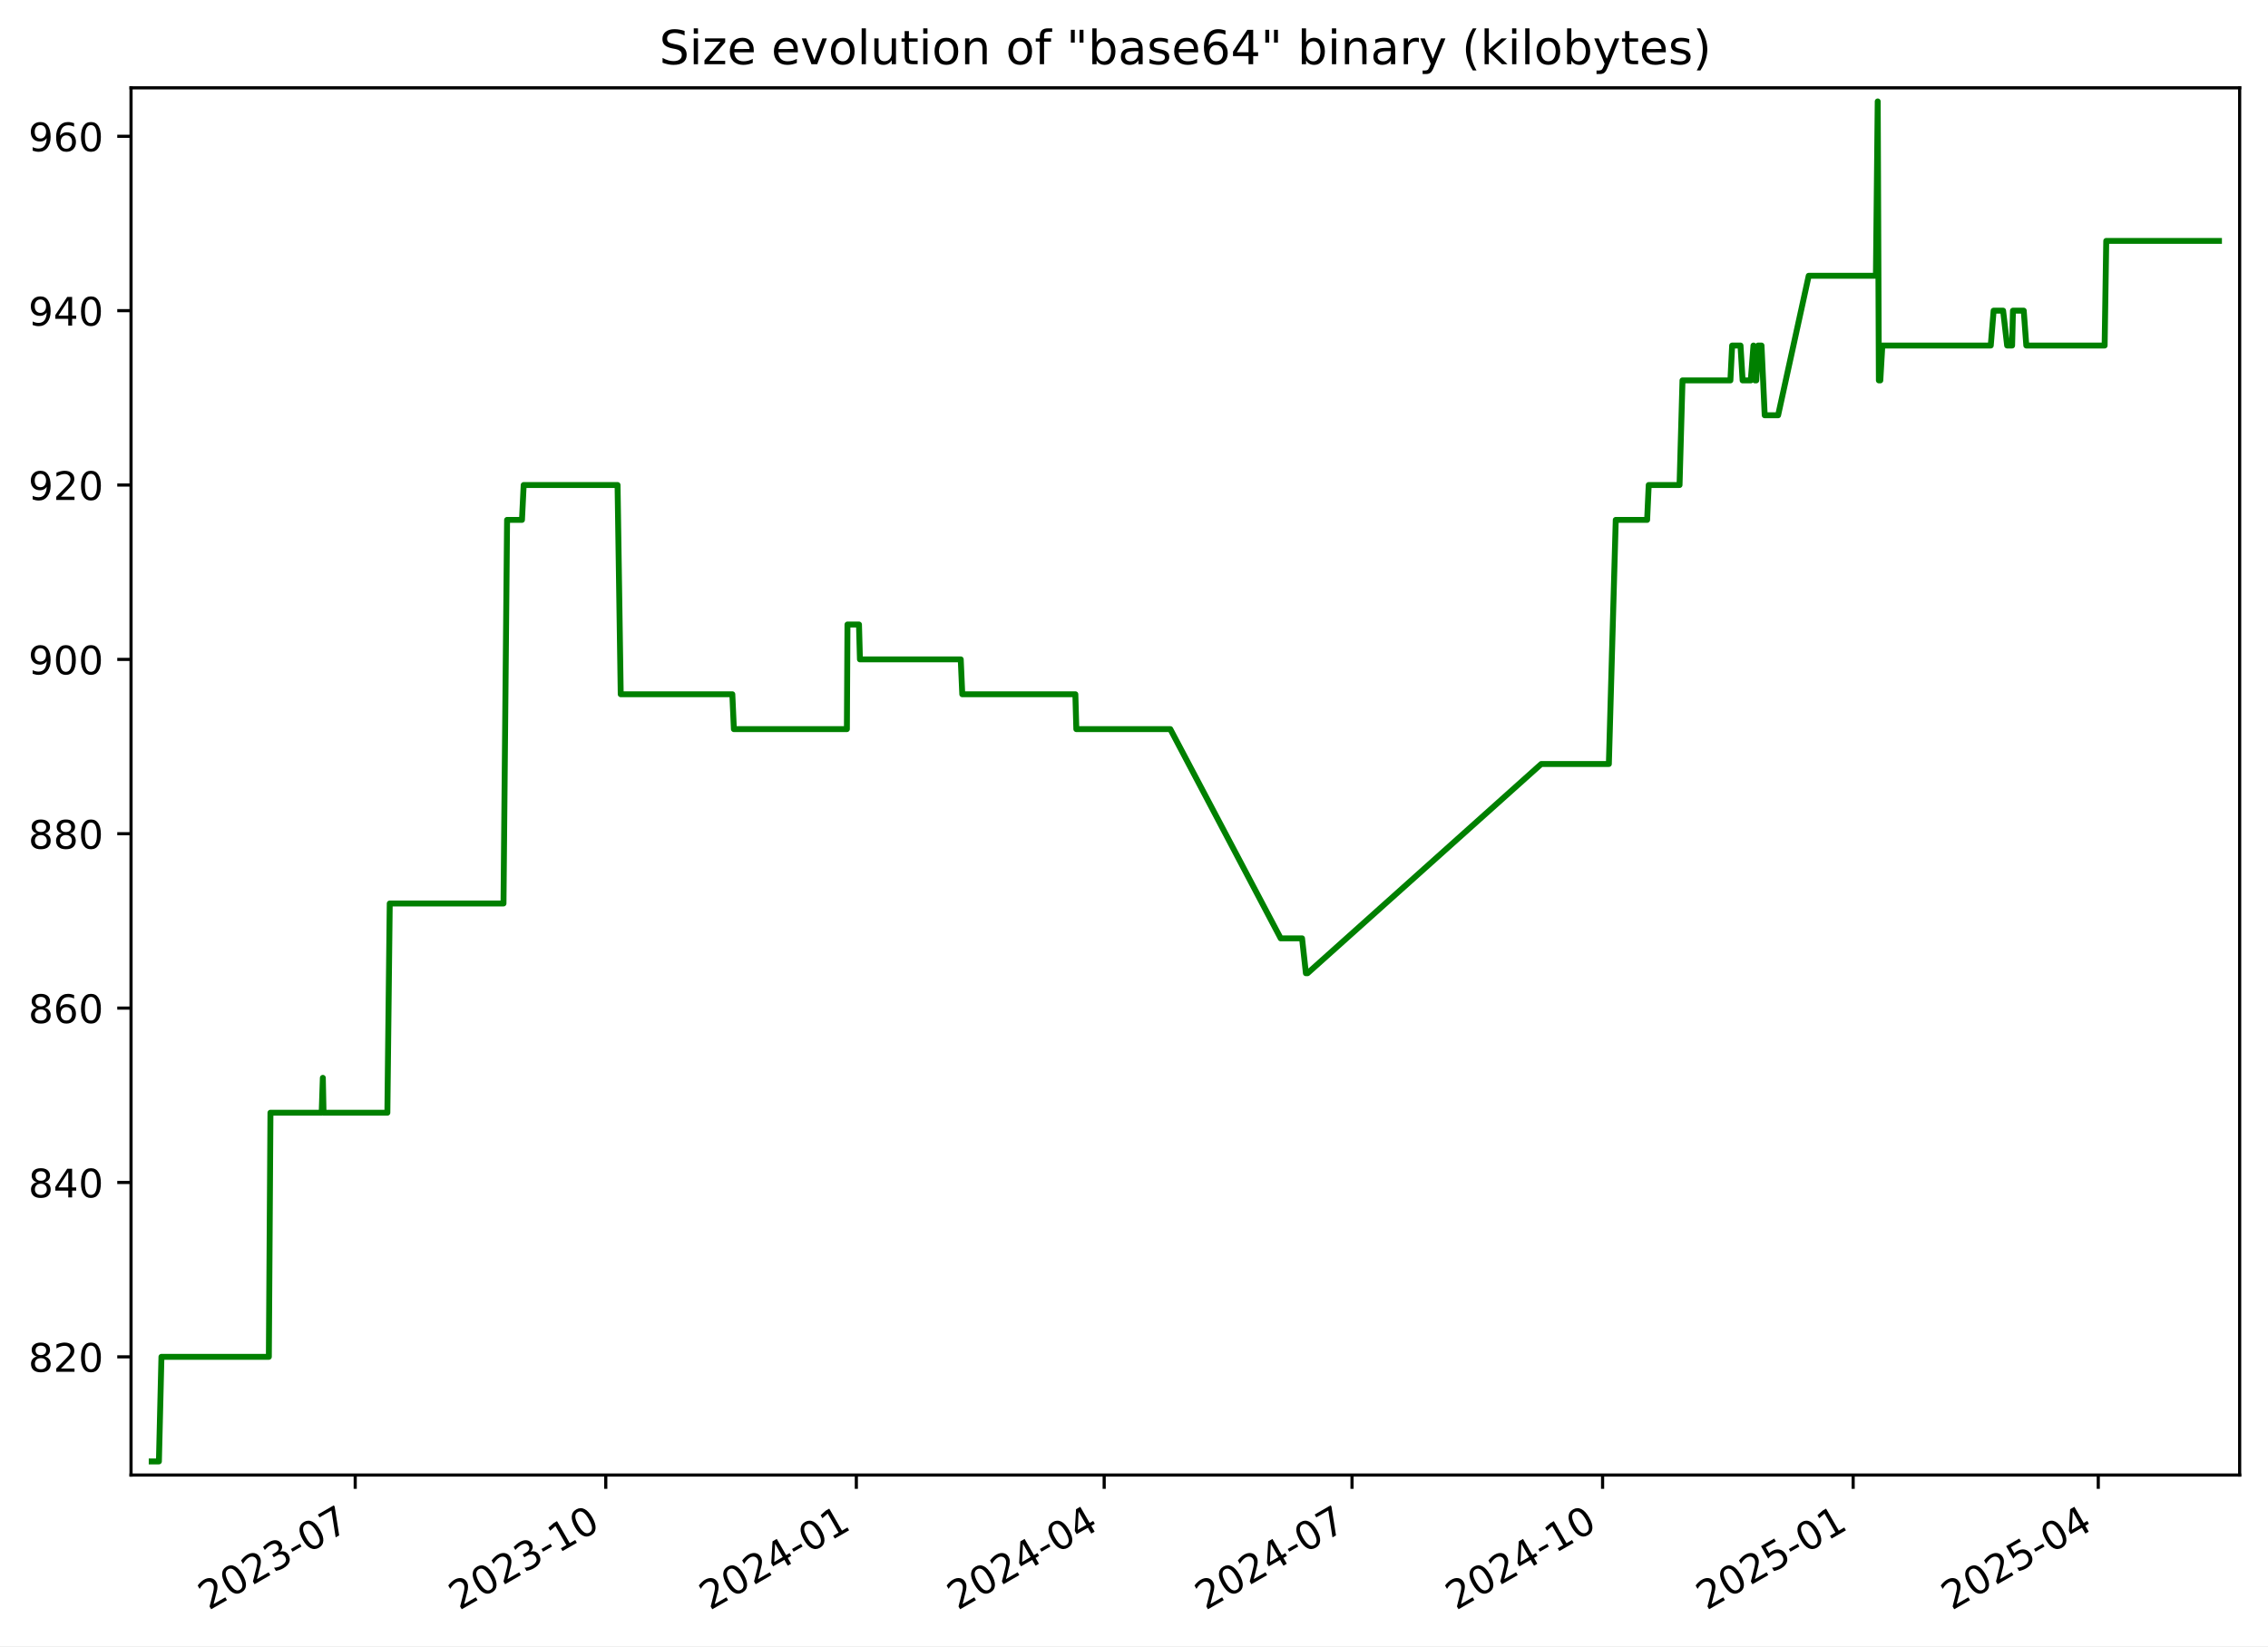
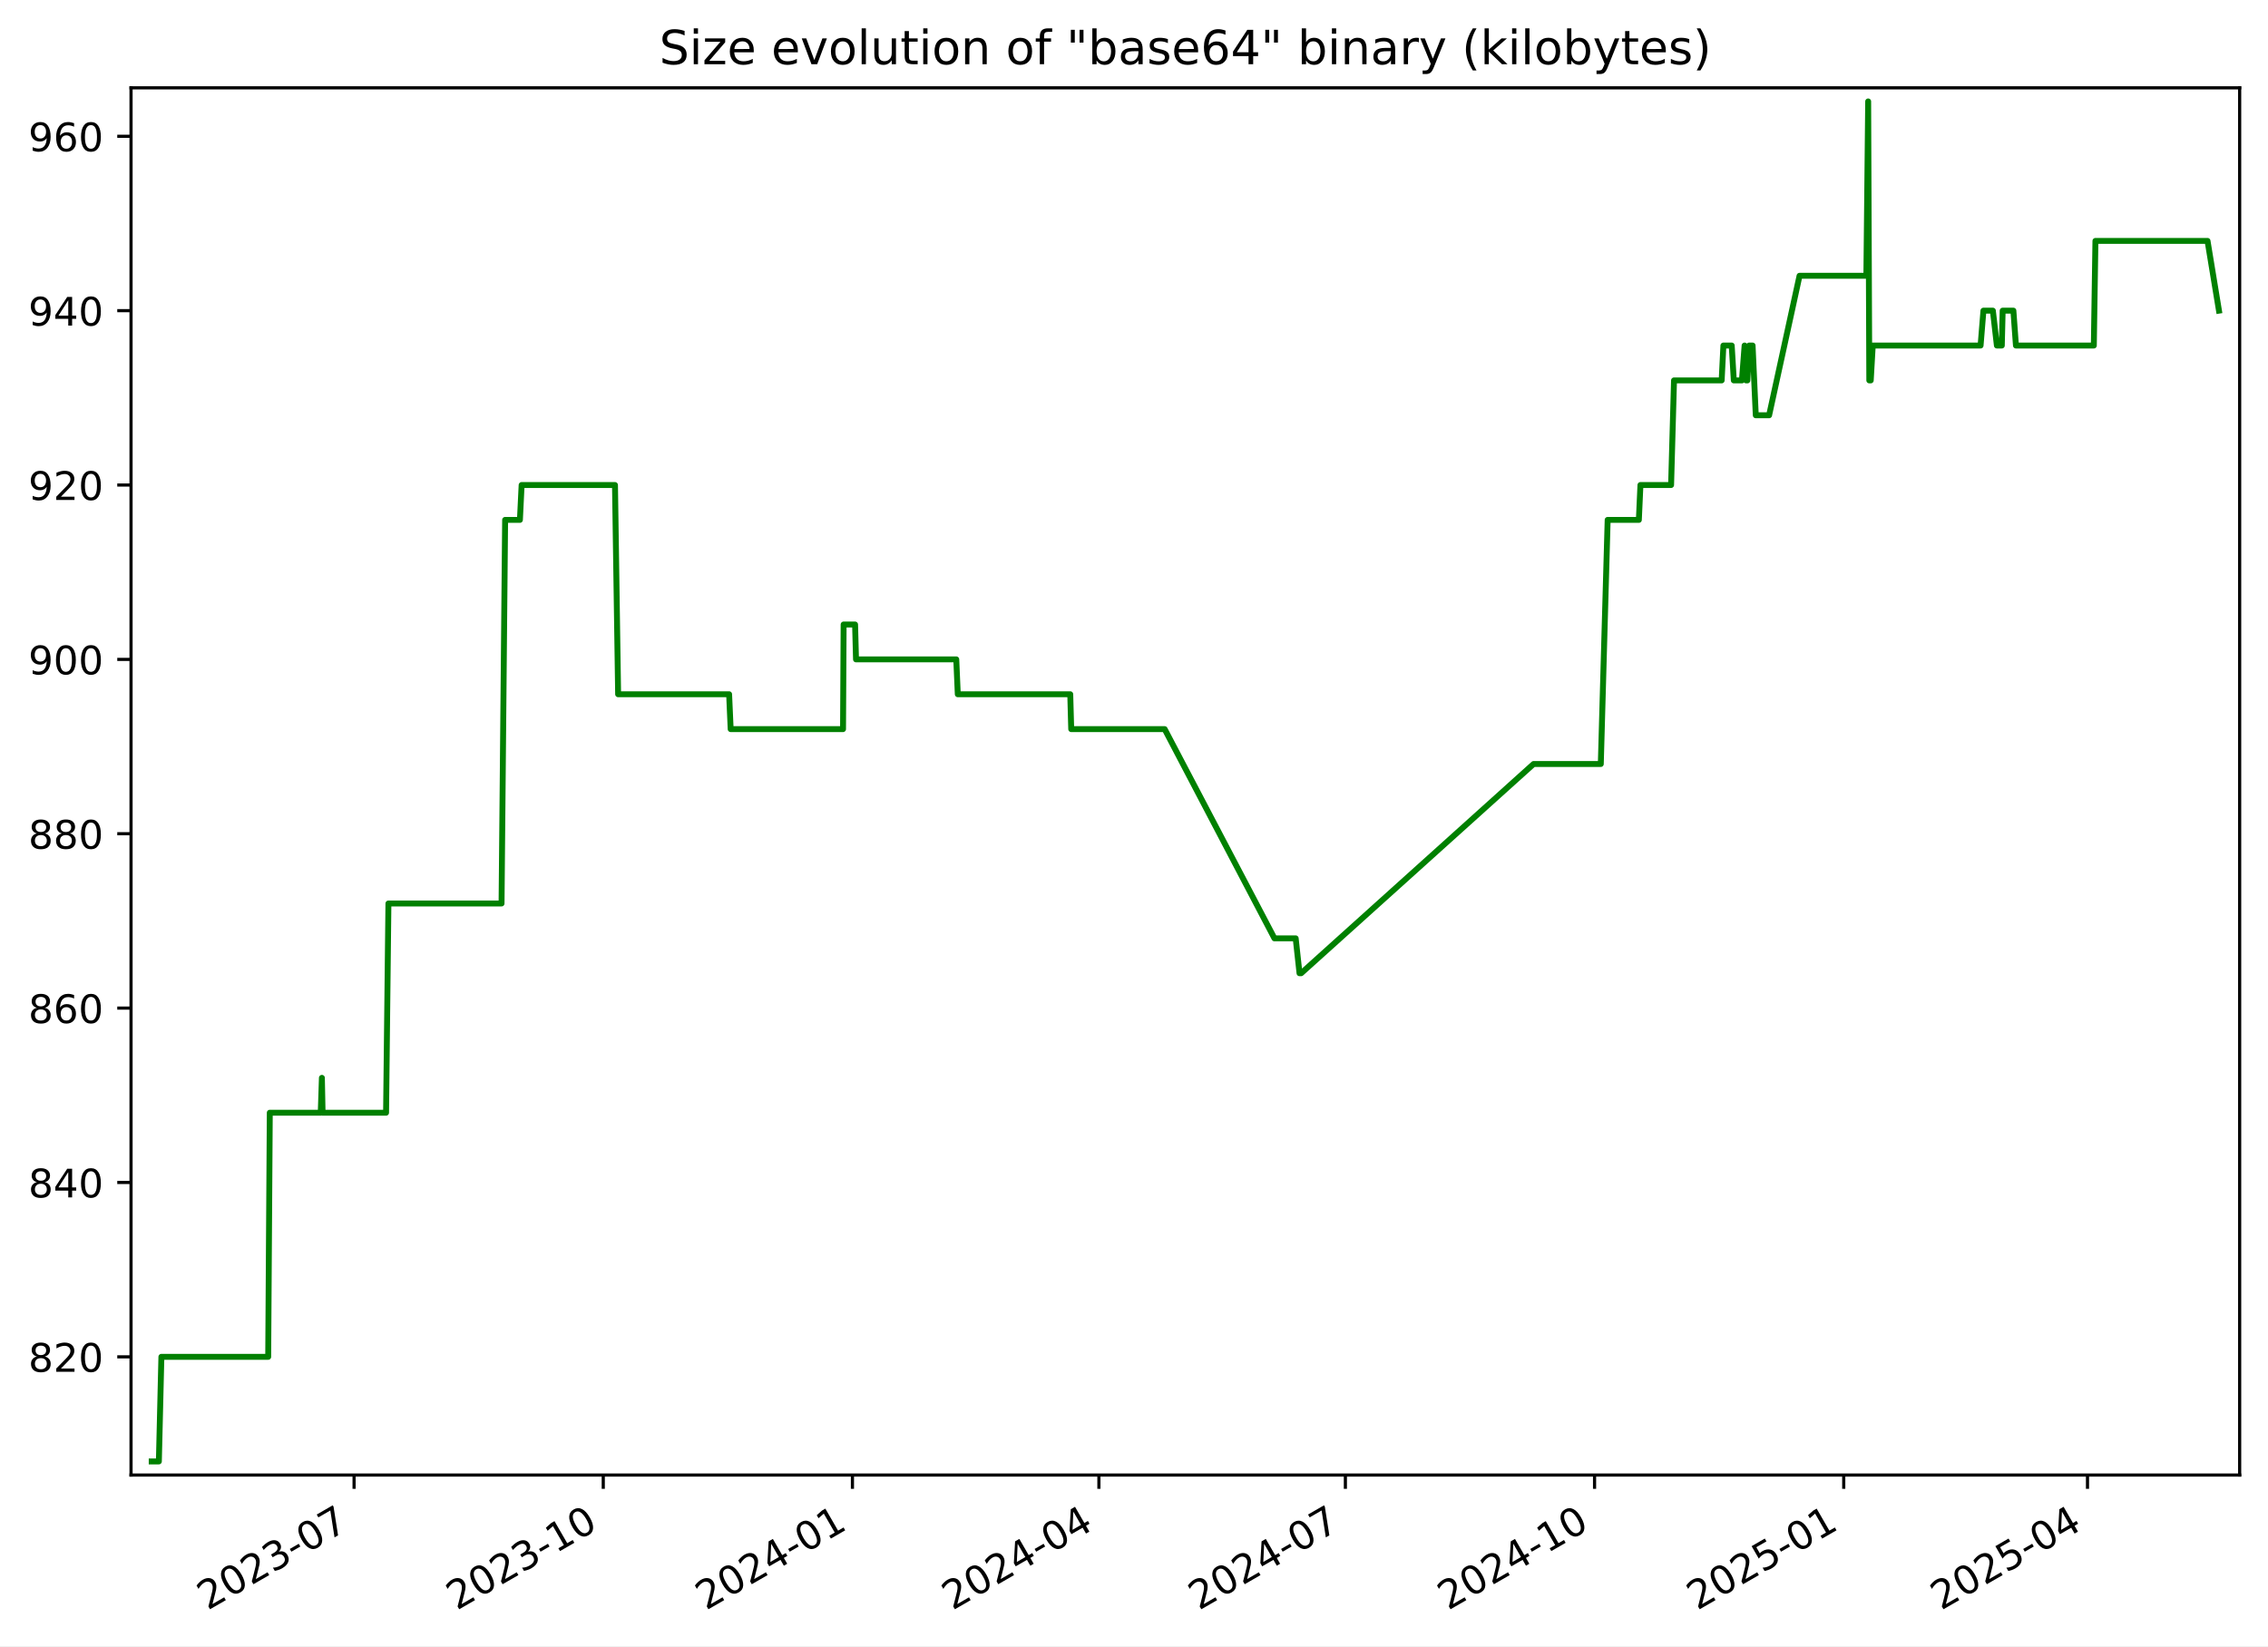
<svg xmlns="http://www.w3.org/2000/svg" xmlns:xlink="http://www.w3.org/1999/xlink" width="576.168pt" height="418.303pt" viewBox="0 0 576.168 418.303" version="1.1">
  <defs>
    <style type="text/css">*{stroke-linejoin: round; stroke-linecap: butt}</style>
  </defs>
  <g id="figure_1">
    <g id="patch_1">
      <path d="M -0 418.303  L 576.168 418.303  L 576.168 0  L -0 0  z " style="fill: #ffffff" />
    </g>
    <g id="axes_1">
      <g id="patch_2">
        <path d="M 33.288 374.83  L 568.967 374.83  L 568.967 22.318  L 33.288 22.318  z " style="fill: #ffffff" />
      </g>
      <g id="matplotlib.axis_1">
        <g id="xtick_1">
          <g id="line2d_1">
            <defs>
-               <path id="m5f64cdaece" d="M 0 0  L 0 3.5  " style="stroke: #000000; stroke-width: 0.8" />
+               <path id="m276ad846ae" d="M 0 0  L 0 3.5  " style="stroke: #000000; stroke-width: 0.8" />
            </defs>
            <g>
-               <use xlink:href="#m5f64cdaece" x="90.238" y="374.83" style="stroke: #000000; stroke-width: 0.8" />
+               <use xlink:href="#m276ad846ae" x="89.952" y="374.83" style="stroke: #000000; stroke-width: 0.8" />
            </g>
          </g>
          <g id="text_1">
-             <g transform="translate(53.01305 409.302) rotate(-30) scale(0.1 -0.1)">
+             <g transform="translate(52.72695 409.302) rotate(-30) scale(0.1 -0.1)">
              <defs>
                <path id="DejaVuSans-32" d="M 1228 531  L 3431 531  L 3431 0  L 469 0  L 469 531  Q 828 903 1448 1529  Q 2069 2156 2228 2338  Q 2531 2678 2651 2914  Q 2772 3150 2772 3378  Q 2772 3750 2511 3984  Q 2250 4219 1831 4219  Q 1534 4219 1204 4116  Q 875 4013 500 3803  L 500 4441  Q 881 4594 1212 4672  Q 1544 4750 1819 4750  Q 2544 4750 2975 4387  Q 3406 4025 3406 3419  Q 3406 3131 3298 2873  Q 3191 2616 2906 2266  Q 2828 2175 2409 1742  Q 1991 1309 1228 531  z " transform="scale(0.015625)" />
                <path id="DejaVuSans-30" d="M 2034 4250  Q 1547 4250 1301 3770  Q 1056 3291 1056 2328  Q 1056 1369 1301 889  Q 1547 409 2034 409  Q 2525 409 2770 889  Q 3016 1369 3016 2328  Q 3016 3291 2770 3770  Q 2525 4250 2034 4250  z M 2034 4750  Q 2819 4750 3233 4129  Q 3647 3509 3647 2328  Q 3647 1150 3233 529  Q 2819 -91 2034 -91  Q 1250 -91 836 529  Q 422 1150 422 2328  Q 422 3509 836 4129  Q 1250 4750 2034 4750  z " transform="scale(0.015625)" />
                <path id="DejaVuSans-33" d="M 2597 2516  Q 3050 2419 3304 2112  Q 3559 1806 3559 1356  Q 3559 666 3084 287  Q 2609 -91 1734 -91  Q 1441 -91 1130 -33  Q 819 25 488 141  L 488 750  Q 750 597 1062 519  Q 1375 441 1716 441  Q 2309 441 2620 675  Q 2931 909 2931 1356  Q 2931 1769 2642 2001  Q 2353 2234 1838 2234  L 1294 2234  L 1294 2753  L 1863 2753  Q 2328 2753 2575 2939  Q 2822 3125 2822 3475  Q 2822 3834 2567 4026  Q 2313 4219 1838 4219  Q 1578 4219 1281 4162  Q 984 4106 628 3988  L 628 4550  Q 988 4650 1302 4700  Q 1616 4750 1894 4750  Q 2613 4750 3031 4423  Q 3450 4097 3450 3541  Q 3450 3153 3228 2886  Q 3006 2619 2597 2516  z " transform="scale(0.015625)" />
                <path id="DejaVuSans-2d" d="M 313 2009  L 1997 2009  L 1997 1497  L 313 1497  L 313 2009  z " transform="scale(0.015625)" />
                <path id="DejaVuSans-37" d="M 525 4666  L 3525 4666  L 3525 4397  L 1831 0  L 1172 0  L 2766 4134  L 525 4134  L 525 4666  z " transform="scale(0.015625)" />
              </defs>
              <use xlink:href="#DejaVuSans-32" />
              <use xlink:href="#DejaVuSans-30" x="63.623" />
              <use xlink:href="#DejaVuSans-32" x="127.246" />
              <use xlink:href="#DejaVuSans-33" x="190.869" />
              <use xlink:href="#DejaVuSans-2d" x="254.492" />
              <use xlink:href="#DejaVuSans-30" x="290.576" />
              <use xlink:href="#DejaVuSans-37" x="354.199" />
            </g>
          </g>
        </g>
        <g id="xtick_2">
          <g id="line2d_2">
            <g>
-               <use xlink:href="#m5f64cdaece" x="153.892" y="374.83" style="stroke: #000000; stroke-width: 0.8" />
+               <use xlink:href="#m276ad846ae" x="153.254" y="374.83" style="stroke: #000000; stroke-width: 0.8" />
            </g>
          </g>
          <g id="text_2">
-             <g transform="translate(116.6672 409.302) rotate(-30) scale(0.1 -0.1)">
+             <g transform="translate(116.0288 409.302) rotate(-30) scale(0.1 -0.1)">
              <defs>
                <path id="DejaVuSans-31" d="M 794 531  L 1825 531  L 1825 4091  L 703 3866  L 703 4441  L 1819 4666  L 2450 4666  L 2450 531  L 3481 531  L 3481 0  L 794 0  L 794 531  z " transform="scale(0.015625)" />
              </defs>
              <use xlink:href="#DejaVuSans-32" />
              <use xlink:href="#DejaVuSans-30" x="63.623" />
              <use xlink:href="#DejaVuSans-32" x="127.246" />
              <use xlink:href="#DejaVuSans-33" x="190.869" />
              <use xlink:href="#DejaVuSans-2d" x="254.492" />
              <use xlink:href="#DejaVuSans-31" x="290.576" />
              <use xlink:href="#DejaVuSans-30" x="354.199" />
            </g>
          </g>
        </g>
        <g id="xtick_3">
          <g id="line2d_3">
            <g>
-               <use xlink:href="#m5f64cdaece" x="217.546" y="374.83" style="stroke: #000000; stroke-width: 0.8" />
+               <use xlink:href="#m276ad846ae" x="216.555" y="374.83" style="stroke: #000000; stroke-width: 0.8" />
            </g>
          </g>
          <g id="text_3">
-             <g transform="translate(180.3213 409.302) rotate(-30) scale(0.1 -0.1)">
+             <g transform="translate(179.3306 409.302) rotate(-30) scale(0.1 -0.1)">
              <defs>
                <path id="DejaVuSans-34" d="M 2419 4116  L 825 1625  L 2419 1625  L 2419 4116  z M 2253 4666  L 3047 4666  L 3047 1625  L 3713 1625  L 3713 1100  L 3047 1100  L 3047 0  L 2419 0  L 2419 1100  L 313 1100  L 313 1709  L 2253 4666  z " transform="scale(0.015625)" />
              </defs>
              <use xlink:href="#DejaVuSans-32" />
              <use xlink:href="#DejaVuSans-30" x="63.623" />
              <use xlink:href="#DejaVuSans-32" x="127.246" />
              <use xlink:href="#DejaVuSans-34" x="190.869" />
              <use xlink:href="#DejaVuSans-2d" x="254.492" />
              <use xlink:href="#DejaVuSans-30" x="290.576" />
              <use xlink:href="#DejaVuSans-31" x="354.199" />
            </g>
          </g>
        </g>
        <g id="xtick_4">
          <g id="line2d_4">
            <g>
-               <use xlink:href="#m5f64cdaece" x="280.508" y="374.83" style="stroke: #000000; stroke-width: 0.8" />
+               <use xlink:href="#m276ad846ae" x="279.169" y="374.83" style="stroke: #000000; stroke-width: 0.8" />
            </g>
          </g>
          <g id="text_4">
-             <g transform="translate(243.2835 409.302) rotate(-30) scale(0.1 -0.1)">
+             <g transform="translate(241.9444 409.302) rotate(-30) scale(0.1 -0.1)">
              <use xlink:href="#DejaVuSans-32" />
              <use xlink:href="#DejaVuSans-30" x="63.623" />
              <use xlink:href="#DejaVuSans-32" x="127.246" />
              <use xlink:href="#DejaVuSans-34" x="190.869" />
              <use xlink:href="#DejaVuSans-2d" x="254.492" />
              <use xlink:href="#DejaVuSans-30" x="290.576" />
              <use xlink:href="#DejaVuSans-34" x="354.199" />
            </g>
          </g>
        </g>
        <g id="xtick_5">
          <g id="line2d_5">
            <g>
-               <use xlink:href="#m5f64cdaece" x="343.471" y="374.83" style="stroke: #000000; stroke-width: 0.8" />
+               <use xlink:href="#m276ad846ae" x="341.783" y="374.83" style="stroke: #000000; stroke-width: 0.8" />
            </g>
          </g>
          <g id="text_5">
-             <g transform="translate(306.2457 409.302) rotate(-30) scale(0.1 -0.1)">
+             <g transform="translate(304.5582 409.302) rotate(-30) scale(0.1 -0.1)">
              <use xlink:href="#DejaVuSans-32" />
              <use xlink:href="#DejaVuSans-30" x="63.623" />
              <use xlink:href="#DejaVuSans-32" x="127.246" />
              <use xlink:href="#DejaVuSans-34" x="190.869" />
              <use xlink:href="#DejaVuSans-2d" x="254.492" />
              <use xlink:href="#DejaVuSans-30" x="290.576" />
              <use xlink:href="#DejaVuSans-37" x="354.199" />
            </g>
          </g>
        </g>
        <g id="xtick_6">
          <g id="line2d_6">
            <g>
-               <use xlink:href="#m5f64cdaece" x="407.125" y="374.83" style="stroke: #000000; stroke-width: 0.8" />
+               <use xlink:href="#m276ad846ae" x="405.085" y="374.83" style="stroke: #000000; stroke-width: 0.8" />
            </g>
          </g>
          <g id="text_6">
-             <g transform="translate(369.8998 409.302) rotate(-30) scale(0.1 -0.1)">
+             <g transform="translate(367.86 409.302) rotate(-30) scale(0.1 -0.1)">
              <use xlink:href="#DejaVuSans-32" />
              <use xlink:href="#DejaVuSans-30" x="63.623" />
              <use xlink:href="#DejaVuSans-32" x="127.246" />
              <use xlink:href="#DejaVuSans-34" x="190.869" />
              <use xlink:href="#DejaVuSans-2d" x="254.492" />
              <use xlink:href="#DejaVuSans-31" x="290.576" />
              <use xlink:href="#DejaVuSans-30" x="354.199" />
            </g>
          </g>
        </g>
        <g id="xtick_7">
          <g id="line2d_7">
            <g>
-               <use xlink:href="#m5f64cdaece" x="470.779" y="374.83" style="stroke: #000000; stroke-width: 0.8" />
+               <use xlink:href="#m276ad846ae" x="468.387" y="374.83" style="stroke: #000000; stroke-width: 0.8" />
            </g>
          </g>
          <g id="text_7">
-             <g transform="translate(433.5539 409.302) rotate(-30) scale(0.1 -0.1)">
+             <g transform="translate(431.1619 409.302) rotate(-30) scale(0.1 -0.1)">
              <defs>
                <path id="DejaVuSans-35" d="M 691 4666  L 3169 4666  L 3169 4134  L 1269 4134  L 1269 2991  Q 1406 3038 1543 3061  Q 1681 3084 1819 3084  Q 2600 3084 3056 2656  Q 3513 2228 3513 1497  Q 3513 744 3044 326  Q 2575 -91 1722 -91  Q 1428 -91 1123 -41  Q 819 9 494 109  L 494 744  Q 775 591 1075 516  Q 1375 441 1709 441  Q 2250 441 2565 725  Q 2881 1009 2881 1497  Q 2881 1984 2565 2268  Q 2250 2553 1709 2553  Q 1456 2553 1204 2497  Q 953 2441 691 2322  L 691 4666  z " transform="scale(0.015625)" />
              </defs>
              <use xlink:href="#DejaVuSans-32" />
              <use xlink:href="#DejaVuSans-30" x="63.623" />
              <use xlink:href="#DejaVuSans-32" x="127.246" />
              <use xlink:href="#DejaVuSans-35" x="190.869" />
              <use xlink:href="#DejaVuSans-2d" x="254.492" />
              <use xlink:href="#DejaVuSans-30" x="290.576" />
              <use xlink:href="#DejaVuSans-31" x="354.199" />
            </g>
          </g>
        </g>
        <g id="xtick_8">
          <g id="line2d_8">
            <g>
-               <use xlink:href="#m5f64cdaece" x="533.049" y="374.83" style="stroke: #000000; stroke-width: 0.8" />
+               <use xlink:href="#m276ad846ae" x="530.312" y="374.83" style="stroke: #000000; stroke-width: 0.8" />
            </g>
          </g>
          <g id="text_8">
-             <g transform="translate(495.8242 409.302) rotate(-30) scale(0.1 -0.1)">
+             <g transform="translate(493.0876 409.302) rotate(-30) scale(0.1 -0.1)">
              <use xlink:href="#DejaVuSans-32" />
              <use xlink:href="#DejaVuSans-30" x="63.623" />
              <use xlink:href="#DejaVuSans-32" x="127.246" />
              <use xlink:href="#DejaVuSans-35" x="190.869" />
              <use xlink:href="#DejaVuSans-2d" x="254.492" />
              <use xlink:href="#DejaVuSans-30" x="290.576" />
              <use xlink:href="#DejaVuSans-34" x="354.199" />
            </g>
          </g>
        </g>
      </g>
      <g id="matplotlib.axis_2">
        <g id="ytick_1">
          <g id="line2d_9">
            <defs>
-               <path id="m733322ee47" d="M 0 0  L -3.5 0  " style="stroke: #000000; stroke-width: 0.8" />
+               <path id="mf9889df66a" d="M 0 0  L -3.5 0  " style="stroke: #000000; stroke-width: 0.8" />
            </defs>
            <g>
-               <use xlink:href="#m733322ee47" x="33.288" y="344.79" style="stroke: #000000; stroke-width: 0.8" />
+               <use xlink:href="#mf9889df66a" x="33.288" y="344.79" style="stroke: #000000; stroke-width: 0.8" />
            </g>
          </g>
          <g id="text_9">
            <g transform="translate(7.2 348.5887) scale(0.1 -0.1)">
              <defs>
                <path id="DejaVuSans-38" d="M 2034 2216  Q 1584 2216 1326 1975  Q 1069 1734 1069 1313  Q 1069 891 1326 650  Q 1584 409 2034 409  Q 2484 409 2743 651  Q 3003 894 3003 1313  Q 3003 1734 2745 1975  Q 2488 2216 2034 2216  z M 1403 2484  Q 997 2584 770 2862  Q 544 3141 544 3541  Q 544 4100 942 4425  Q 1341 4750 2034 4750  Q 2731 4750 3128 4425  Q 3525 4100 3525 3541  Q 3525 3141 3298 2862  Q 3072 2584 2669 2484  Q 3125 2378 3379 2068  Q 3634 1759 3634 1313  Q 3634 634 3220 271  Q 2806 -91 2034 -91  Q 1263 -91 848 271  Q 434 634 434 1313  Q 434 1759 690 2068  Q 947 2378 1403 2484  z M 1172 3481  Q 1172 3119 1398 2916  Q 1625 2713 2034 2713  Q 2441 2713 2670 2916  Q 2900 3119 2900 3481  Q 2900 3844 2670 4047  Q 2441 4250 2034 4250  Q 1625 4250 1398 4047  Q 1172 3844 1172 3481  z " transform="scale(0.015625)" />
              </defs>
              <use xlink:href="#DejaVuSans-38" />
              <use xlink:href="#DejaVuSans-32" x="63.623" />
              <use xlink:href="#DejaVuSans-30" x="127.246" />
            </g>
          </g>
        </g>
        <g id="ytick_2">
          <g id="line2d_10">
            <g>
-               <use xlink:href="#m733322ee47" x="33.288" y="300.482" style="stroke: #000000; stroke-width: 0.8" />
+               <use xlink:href="#mf9889df66a" x="33.288" y="300.482" style="stroke: #000000; stroke-width: 0.8" />
            </g>
          </g>
          <g id="text_10">
            <g transform="translate(7.2 304.281) scale(0.1 -0.1)">
              <use xlink:href="#DejaVuSans-38" />
              <use xlink:href="#DejaVuSans-34" x="63.623" />
              <use xlink:href="#DejaVuSans-30" x="127.246" />
            </g>
          </g>
        </g>
        <g id="ytick_3">
          <g id="line2d_11">
            <g>
-               <use xlink:href="#m733322ee47" x="33.288" y="256.174" style="stroke: #000000; stroke-width: 0.8" />
+               <use xlink:href="#mf9889df66a" x="33.288" y="256.174" style="stroke: #000000; stroke-width: 0.8" />
            </g>
          </g>
          <g id="text_11">
            <g transform="translate(7.2 259.9733) scale(0.1 -0.1)">
              <defs>
                <path id="DejaVuSans-36" d="M 2113 2584  Q 1688 2584 1439 2293  Q 1191 2003 1191 1497  Q 1191 994 1439 701  Q 1688 409 2113 409  Q 2538 409 2786 701  Q 3034 994 3034 1497  Q 3034 2003 2786 2293  Q 2538 2584 2113 2584  z M 3366 4563  L 3366 3988  Q 3128 4100 2886 4159  Q 2644 4219 2406 4219  Q 1781 4219 1451 3797  Q 1122 3375 1075 2522  Q 1259 2794 1537 2939  Q 1816 3084 2150 3084  Q 2853 3084 3261 2657  Q 3669 2231 3669 1497  Q 3669 778 3244 343  Q 2819 -91 2113 -91  Q 1303 -91 875 529  Q 447 1150 447 2328  Q 447 3434 972 4092  Q 1497 4750 2381 4750  Q 2619 4750 2861 4703  Q 3103 4656 3366 4563  z " transform="scale(0.015625)" />
              </defs>
              <use xlink:href="#DejaVuSans-38" />
              <use xlink:href="#DejaVuSans-36" x="63.623" />
              <use xlink:href="#DejaVuSans-30" x="127.246" />
            </g>
          </g>
        </g>
        <g id="ytick_4">
          <g id="line2d_12">
            <g>
-               <use xlink:href="#m733322ee47" x="33.288" y="211.866" style="stroke: #000000; stroke-width: 0.8" />
+               <use xlink:href="#mf9889df66a" x="33.288" y="211.866" style="stroke: #000000; stroke-width: 0.8" />
            </g>
          </g>
          <g id="text_12">
            <g transform="translate(7.2 215.6657) scale(0.1 -0.1)">
              <use xlink:href="#DejaVuSans-38" />
              <use xlink:href="#DejaVuSans-38" x="63.623" />
              <use xlink:href="#DejaVuSans-30" x="127.246" />
            </g>
          </g>
        </g>
        <g id="ytick_5">
          <g id="line2d_13">
            <g>
-               <use xlink:href="#m733322ee47" x="33.288" y="167.559" style="stroke: #000000; stroke-width: 0.8" />
+               <use xlink:href="#mf9889df66a" x="33.288" y="167.559" style="stroke: #000000; stroke-width: 0.8" />
            </g>
          </g>
          <g id="text_13">
            <g transform="translate(7.2 171.358) scale(0.1 -0.1)">
              <defs>
                <path id="DejaVuSans-39" d="M 703 97  L 703 672  Q 941 559 1184 500  Q 1428 441 1663 441  Q 2288 441 2617 861  Q 2947 1281 2994 2138  Q 2813 1869 2534 1725  Q 2256 1581 1919 1581  Q 1219 1581 811 2004  Q 403 2428 403 3163  Q 403 3881 828 4315  Q 1253 4750 1959 4750  Q 2769 4750 3195 4129  Q 3622 3509 3622 2328  Q 3622 1225 3098 567  Q 2575 -91 1691 -91  Q 1453 -91 1209 -44  Q 966 3 703 97  z M 1959 2075  Q 2384 2075 2632 2365  Q 2881 2656 2881 3163  Q 2881 3666 2632 3958  Q 2384 4250 1959 4250  Q 1534 4250 1286 3958  Q 1038 3666 1038 3163  Q 1038 2656 1286 2365  Q 1534 2075 1959 2075  z " transform="scale(0.015625)" />
              </defs>
              <use xlink:href="#DejaVuSans-39" />
              <use xlink:href="#DejaVuSans-30" x="63.623" />
              <use xlink:href="#DejaVuSans-30" x="127.246" />
            </g>
          </g>
        </g>
        <g id="ytick_6">
          <g id="line2d_14">
            <g>
-               <use xlink:href="#m733322ee47" x="33.288" y="123.251" style="stroke: #000000; stroke-width: 0.8" />
+               <use xlink:href="#mf9889df66a" x="33.288" y="123.251" style="stroke: #000000; stroke-width: 0.8" />
            </g>
          </g>
          <g id="text_14">
            <g transform="translate(7.2 127.0503) scale(0.1 -0.1)">
              <use xlink:href="#DejaVuSans-39" />
              <use xlink:href="#DejaVuSans-32" x="63.623" />
              <use xlink:href="#DejaVuSans-30" x="127.246" />
            </g>
          </g>
        </g>
        <g id="ytick_7">
          <g id="line2d_15">
            <g>
-               <use xlink:href="#m733322ee47" x="33.288" y="78.943" style="stroke: #000000; stroke-width: 0.8" />
+               <use xlink:href="#mf9889df66a" x="33.288" y="78.943" style="stroke: #000000; stroke-width: 0.8" />
            </g>
          </g>
          <g id="text_15">
            <g transform="translate(7.2 82.74258) scale(0.1 -0.1)">
              <use xlink:href="#DejaVuSans-39" />
              <use xlink:href="#DejaVuSans-34" x="63.623" />
              <use xlink:href="#DejaVuSans-30" x="127.246" />
            </g>
          </g>
        </g>
        <g id="ytick_8">
          <g id="line2d_16">
            <g>
-               <use xlink:href="#m733322ee47" x="33.288" y="34.636" style="stroke: #000000; stroke-width: 0.8" />
+               <use xlink:href="#mf9889df66a" x="33.288" y="34.636" style="stroke: #000000; stroke-width: 0.8" />
            </g>
          </g>
          <g id="text_16">
            <g transform="translate(7.2 38.43488) scale(0.1 -0.1)">
              <use xlink:href="#DejaVuSans-39" />
              <use xlink:href="#DejaVuSans-36" x="63.623" />
              <use xlink:href="#DejaVuSans-30" x="127.246" />
            </g>
          </g>
        </g>
      </g>
      <g id="line2d_17">
-         <path d="M 38.539 371.374  L 40.371 371.374  L 41.012 344.79  L 68.3 344.79  L 68.705 282.759  L 81.722 282.759  L 82.016 273.897  L 82.191 282.759  L 98.409 282.759  L 99.011 229.59  L 127.91 229.59  L 128.821 132.113  L 132.603 132.113  L 133.036 123.251  L 156.888 123.251  L 157.69 176.42  L 186.043 176.42  L 186.439 185.282  L 215.145 185.282  L 215.294 158.697  L 218.221 158.697  L 218.46 167.559  L 244.07 167.559  L 244.459 176.42  L 273.188 176.42  L 273.433 185.282  L 297.308 185.282  L 325.351 238.451  L 330.778 238.451  L 331.753 247.313  L 332.174 247.313  L 391.547 194.143  L 408.719 194.143  L 410.471 132.113  L 418.441 132.113  L 418.844 123.251  L 426.676 123.251  L 427.425 96.666  L 439.594 96.666  L 440.038 87.805  L 442.163 87.805  L 442.696 96.666  L 444.772 96.666  L 445.455 87.805  L 445.847 96.666  L 446.17 96.666  L 446.63 87.805  L 447.498 87.805  L 448.31 105.528  L 451.717 105.528  L 459.488 70.082  L 476.56 70.082  L 477.021 25.774  L 477.311 96.666  L 477.679 96.666  L 478.189 87.805  L 505.739 87.805  L 506.466 78.943  L 508.876 78.943  L 509.899 87.805  L 511.16 87.805  L 511.377 78.943  L 514.117 78.943  L 514.768 87.805  L 534.667 87.805  L 535.075 61.22  L 563.716 61.22  L 563.716 61.22  " clip-path="url(#pcdc5ba8fe7)" style="fill: none; stroke: #008000; stroke-width: 1.5; stroke-linecap: square" />
+         <path d="M 38.539 371.374  L 40.361 371.374  L 40.998 344.79  L 68.135 344.79  L 68.538 282.759  L 81.483 282.759  L 81.775 273.897  L 81.949 282.759  L 98.078 282.759  L 98.677 229.59  L 127.416 229.59  L 128.322 132.113  L 132.082 132.113  L 132.513 123.251  L 156.233 123.251  L 157.031 176.42  L 185.227 176.42  L 185.621 185.282  L 214.168 185.282  L 214.316 158.697  L 217.227 158.697  L 217.464 167.559  L 242.933 167.559  L 243.319 176.42  L 271.889 176.42  L 272.134 185.282  L 295.876 185.282  L 323.764 238.451  L 329.161 238.451  L 330.13 247.313  L 330.549 247.313  L 389.593 194.143  L 406.671 194.143  L 408.413 132.113  L 416.339 132.113  L 416.74 123.251  L 424.529 123.251  L 425.273 96.666  L 437.375 96.666  L 437.817 87.805  L 439.929 87.805  L 440.46 96.666  L 442.524 96.666  L 443.203 87.805  L 443.593 96.666  L 443.914 96.666  L 444.372 87.805  L 445.235 87.805  L 446.042 105.528  L 449.43 105.528  L 457.159 70.082  L 474.136 70.082  L 474.595 25.774  L 474.883 96.666  L 475.249 96.666  L 475.756 87.805  L 503.153 87.805  L 503.876 78.943  L 506.274 78.943  L 507.291 87.805  L 508.545 87.805  L 508.761 78.943  L 511.485 78.943  L 512.133 87.805  L 531.922 87.805  L 532.327 61.22  L 560.809 61.22  L 563.716 78.943  L 563.716 78.943  " clip-path="url(#pd16fe37c98)" style="fill: none; stroke: #008000; stroke-width: 1.5; stroke-linecap: square" />
      </g>
      <g id="patch_3">
        <path d="M 33.288 374.83  L 33.288 22.318  " style="fill: none; stroke: #000000; stroke-width: 0.8; stroke-linejoin: miter; stroke-linecap: square" />
      </g>
      <g id="patch_4">
        <path d="M 568.967 374.83  L 568.967 22.318  " style="fill: none; stroke: #000000; stroke-width: 0.8; stroke-linejoin: miter; stroke-linecap: square" />
      </g>
      <g id="patch_5">
        <path d="M 33.288 374.83  L 568.967 374.83  " style="fill: none; stroke: #000000; stroke-width: 0.8; stroke-linejoin: miter; stroke-linecap: square" />
      </g>
      <g id="patch_6">
        <path d="M 33.288 22.318  L 568.967 22.318  " style="fill: none; stroke: #000000; stroke-width: 0.8; stroke-linejoin: miter; stroke-linecap: square" />
      </g>
      <g id="text_17">
        <g transform="translate(167.4934 16.31812) scale(0.12 -0.12)">
          <defs>
            <path id="DejaVuSans-53" d="M 3425 4513  L 3425 3897  Q 3066 4069 2747 4153  Q 2428 4238 2131 4238  Q 1616 4238 1336 4038  Q 1056 3838 1056 3469  Q 1056 3159 1242 3001  Q 1428 2844 1947 2747  L 2328 2669  Q 3034 2534 3370 2195  Q 3706 1856 3706 1288  Q 3706 609 3251 259  Q 2797 -91 1919 -91  Q 1588 -91 1214 -16  Q 841 59 441 206  L 441 856  Q 825 641 1194 531  Q 1563 422 1919 422  Q 2459 422 2753 634  Q 3047 847 3047 1241  Q 3047 1584 2836 1778  Q 2625 1972 2144 2069  L 1759 2144  Q 1053 2284 737 2584  Q 422 2884 422 3419  Q 422 4038 858 4394  Q 1294 4750 2059 4750  Q 2388 4750 2728 4690  Q 3069 4631 3425 4513  z " transform="scale(0.015625)" />
            <path id="DejaVuSans-69" d="M 603 3500  L 1178 3500  L 1178 0  L 603 0  L 603 3500  z M 603 4863  L 1178 4863  L 1178 4134  L 603 4134  L 603 4863  z " transform="scale(0.015625)" />
            <path id="DejaVuSans-7a" d="M 353 3500  L 3084 3500  L 3084 2975  L 922 459  L 3084 459  L 3084 0  L 275 0  L 275 525  L 2438 3041  L 353 3041  L 353 3500  z " transform="scale(0.015625)" />
            <path id="DejaVuSans-65" d="M 3597 1894  L 3597 1613  L 953 1613  Q 991 1019 1311 708  Q 1631 397 2203 397  Q 2534 397 2845 478  Q 3156 559 3463 722  L 3463 178  Q 3153 47 2828 -22  Q 2503 -91 2169 -91  Q 1331 -91 842 396  Q 353 884 353 1716  Q 353 2575 817 3079  Q 1281 3584 2069 3584  Q 2775 3584 3186 3129  Q 3597 2675 3597 1894  z M 3022 2063  Q 3016 2534 2758 2815  Q 2500 3097 2075 3097  Q 1594 3097 1305 2825  Q 1016 2553 972 2059  L 3022 2063  z " transform="scale(0.015625)" />
            <path id="DejaVuSans-20" transform="scale(0.015625)" />
            <path id="DejaVuSans-76" d="M 191 3500  L 800 3500  L 1894 563  L 2988 3500  L 3597 3500  L 2284 0  L 1503 0  L 191 3500  z " transform="scale(0.015625)" />
            <path id="DejaVuSans-6f" d="M 1959 3097  Q 1497 3097 1228 2736  Q 959 2375 959 1747  Q 959 1119 1226 758  Q 1494 397 1959 397  Q 2419 397 2687 759  Q 2956 1122 2956 1747  Q 2956 2369 2687 2733  Q 2419 3097 1959 3097  z M 1959 3584  Q 2709 3584 3137 3096  Q 3566 2609 3566 1747  Q 3566 888 3137 398  Q 2709 -91 1959 -91  Q 1206 -91 779 398  Q 353 888 353 1747  Q 353 2609 779 3096  Q 1206 3584 1959 3584  z " transform="scale(0.015625)" />
            <path id="DejaVuSans-6c" d="M 603 4863  L 1178 4863  L 1178 0  L 603 0  L 603 4863  z " transform="scale(0.015625)" />
            <path id="DejaVuSans-75" d="M 544 1381  L 544 3500  L 1119 3500  L 1119 1403  Q 1119 906 1312 657  Q 1506 409 1894 409  Q 2359 409 2629 706  Q 2900 1003 2900 1516  L 2900 3500  L 3475 3500  L 3475 0  L 2900 0  L 2900 538  Q 2691 219 2414 64  Q 2138 -91 1772 -91  Q 1169 -91 856 284  Q 544 659 544 1381  z M 1991 3584  L 1991 3584  z " transform="scale(0.015625)" />
            <path id="DejaVuSans-74" d="M 1172 4494  L 1172 3500  L 2356 3500  L 2356 3053  L 1172 3053  L 1172 1153  Q 1172 725 1289 603  Q 1406 481 1766 481  L 2356 481  L 2356 0  L 1766 0  Q 1100 0 847 248  Q 594 497 594 1153  L 594 3053  L 172 3053  L 172 3500  L 594 3500  L 594 4494  L 1172 4494  z " transform="scale(0.015625)" />
            <path id="DejaVuSans-6e" d="M 3513 2113  L 3513 0  L 2938 0  L 2938 2094  Q 2938 2591 2744 2837  Q 2550 3084 2163 3084  Q 1697 3084 1428 2787  Q 1159 2491 1159 1978  L 1159 0  L 581 0  L 581 3500  L 1159 3500  L 1159 2956  Q 1366 3272 1645 3428  Q 1925 3584 2291 3584  Q 2894 3584 3203 3211  Q 3513 2838 3513 2113  z " transform="scale(0.015625)" />
            <path id="DejaVuSans-66" d="M 2375 4863  L 2375 4384  L 1825 4384  Q 1516 4384 1395 4259  Q 1275 4134 1275 3809  L 1275 3500  L 2222 3500  L 2222 3053  L 1275 3053  L 1275 0  L 697 0  L 697 3053  L 147 3053  L 147 3500  L 697 3500  L 697 3744  Q 697 4328 969 4595  Q 1241 4863 1831 4863  L 2375 4863  z " transform="scale(0.015625)" />
            <path id="DejaVuSans-22" d="M 1147 4666  L 1147 2931  L 616 2931  L 616 4666  L 1147 4666  z M 2328 4666  L 2328 2931  L 1797 2931  L 1797 4666  L 2328 4666  z " transform="scale(0.015625)" />
            <path id="DejaVuSans-62" d="M 3116 1747  Q 3116 2381 2855 2742  Q 2594 3103 2138 3103  Q 1681 3103 1420 2742  Q 1159 2381 1159 1747  Q 1159 1113 1420 752  Q 1681 391 2138 391  Q 2594 391 2855 752  Q 3116 1113 3116 1747  z M 1159 2969  Q 1341 3281 1617 3432  Q 1894 3584 2278 3584  Q 2916 3584 3314 3078  Q 3713 2572 3713 1747  Q 3713 922 3314 415  Q 2916 -91 2278 -91  Q 1894 -91 1617 61  Q 1341 213 1159 525  L 1159 0  L 581 0  L 581 4863  L 1159 4863  L 1159 2969  z " transform="scale(0.015625)" />
            <path id="DejaVuSans-61" d="M 2194 1759  Q 1497 1759 1228 1600  Q 959 1441 959 1056  Q 959 750 1161 570  Q 1363 391 1709 391  Q 2188 391 2477 730  Q 2766 1069 2766 1631  L 2766 1759  L 2194 1759  z M 3341 1997  L 3341 0  L 2766 0  L 2766 531  Q 2569 213 2275 61  Q 1981 -91 1556 -91  Q 1019 -91 701 211  Q 384 513 384 1019  Q 384 1609 779 1909  Q 1175 2209 1959 2209  L 2766 2209  L 2766 2266  Q 2766 2663 2505 2880  Q 2244 3097 1772 3097  Q 1472 3097 1187 3025  Q 903 2953 641 2809  L 641 3341  Q 956 3463 1253 3523  Q 1550 3584 1831 3584  Q 2591 3584 2966 3190  Q 3341 2797 3341 1997  z " transform="scale(0.015625)" />
            <path id="DejaVuSans-73" d="M 2834 3397  L 2834 2853  Q 2591 2978 2328 3040  Q 2066 3103 1784 3103  Q 1356 3103 1142 2972  Q 928 2841 928 2578  Q 928 2378 1081 2264  Q 1234 2150 1697 2047  L 1894 2003  Q 2506 1872 2764 1633  Q 3022 1394 3022 966  Q 3022 478 2636 193  Q 2250 -91 1575 -91  Q 1294 -91 989 -36  Q 684 19 347 128  L 347 722  Q 666 556 975 473  Q 1284 391 1588 391  Q 1994 391 2212 530  Q 2431 669 2431 922  Q 2431 1156 2273 1281  Q 2116 1406 1581 1522  L 1381 1569  Q 847 1681 609 1914  Q 372 2147 372 2553  Q 372 3047 722 3315  Q 1072 3584 1716 3584  Q 2034 3584 2315 3537  Q 2597 3491 2834 3397  z " transform="scale(0.015625)" />
            <path id="DejaVuSans-72" d="M 2631 2963  Q 2534 3019 2420 3045  Q 2306 3072 2169 3072  Q 1681 3072 1420 2755  Q 1159 2438 1159 1844  L 1159 0  L 581 0  L 581 3500  L 1159 3500  L 1159 2956  Q 1341 3275 1631 3429  Q 1922 3584 2338 3584  Q 2397 3584 2469 3576  Q 2541 3569 2628 3553  L 2631 2963  z " transform="scale(0.015625)" />
            <path id="DejaVuSans-79" d="M 2059 -325  Q 1816 -950 1584 -1140  Q 1353 -1331 966 -1331  L 506 -1331  L 506 -850  L 844 -850  Q 1081 -850 1212 -737  Q 1344 -625 1503 -206  L 1606 56  L 191 3500  L 800 3500  L 1894 763  L 2988 3500  L 3597 3500  L 2059 -325  z " transform="scale(0.015625)" />
            <path id="DejaVuSans-28" d="M 1984 4856  Q 1566 4138 1362 3434  Q 1159 2731 1159 2009  Q 1159 1288 1364 580  Q 1569 -128 1984 -844  L 1484 -844  Q 1016 -109 783 600  Q 550 1309 550 2009  Q 550 2706 781 3412  Q 1013 4119 1484 4856  L 1984 4856  z " transform="scale(0.015625)" />
            <path id="DejaVuSans-6b" d="M 581 4863  L 1159 4863  L 1159 1991  L 2875 3500  L 3609 3500  L 1753 1863  L 3688 0  L 2938 0  L 1159 1709  L 1159 0  L 581 0  L 581 4863  z " transform="scale(0.015625)" />
            <path id="DejaVuSans-29" d="M 513 4856  L 1013 4856  Q 1481 4119 1714 3412  Q 1947 2706 1947 2009  Q 1947 1309 1714 600  Q 1481 -109 1013 -844  L 513 -844  Q 928 -128 1133 580  Q 1338 1288 1338 2009  Q 1338 2731 1133 3434  Q 928 4138 513 4856  z " transform="scale(0.015625)" />
          </defs>
          <use xlink:href="#DejaVuSans-53" />
          <use xlink:href="#DejaVuSans-69" x="63.477" />
          <use xlink:href="#DejaVuSans-7a" x="91.26" />
          <use xlink:href="#DejaVuSans-65" x="143.75" />
          <use xlink:href="#DejaVuSans-20" x="205.273" />
          <use xlink:href="#DejaVuSans-65" x="237.061" />
          <use xlink:href="#DejaVuSans-76" x="298.584" />
          <use xlink:href="#DejaVuSans-6f" x="357.764" />
          <use xlink:href="#DejaVuSans-6c" x="418.945" />
          <use xlink:href="#DejaVuSans-75" x="446.729" />
          <use xlink:href="#DejaVuSans-74" x="510.107" />
          <use xlink:href="#DejaVuSans-69" x="549.316" />
          <use xlink:href="#DejaVuSans-6f" x="577.1" />
          <use xlink:href="#DejaVuSans-6e" x="638.281" />
          <use xlink:href="#DejaVuSans-20" x="701.66" />
          <use xlink:href="#DejaVuSans-6f" x="733.447" />
          <use xlink:href="#DejaVuSans-66" x="794.629" />
          <use xlink:href="#DejaVuSans-20" x="829.834" />
          <use xlink:href="#DejaVuSans-22" x="861.621" />
          <use xlink:href="#DejaVuSans-62" x="907.617" />
          <use xlink:href="#DejaVuSans-61" x="971.094" />
          <use xlink:href="#DejaVuSans-73" x="1032.373" />
          <use xlink:href="#DejaVuSans-65" x="1084.473" />
          <use xlink:href="#DejaVuSans-36" x="1145.996" />
          <use xlink:href="#DejaVuSans-34" x="1209.619" />
          <use xlink:href="#DejaVuSans-22" x="1273.242" />
          <use xlink:href="#DejaVuSans-20" x="1319.238" />
          <use xlink:href="#DejaVuSans-62" x="1351.025" />
          <use xlink:href="#DejaVuSans-69" x="1414.502" />
          <use xlink:href="#DejaVuSans-6e" x="1442.285" />
          <use xlink:href="#DejaVuSans-61" x="1505.664" />
          <use xlink:href="#DejaVuSans-72" x="1566.943" />
          <use xlink:href="#DejaVuSans-79" x="1608.057" />
          <use xlink:href="#DejaVuSans-20" x="1667.236" />
          <use xlink:href="#DejaVuSans-28" x="1699.023" />
          <use xlink:href="#DejaVuSans-6b" x="1738.037" />
          <use xlink:href="#DejaVuSans-69" x="1795.947" />
          <use xlink:href="#DejaVuSans-6c" x="1823.73" />
          <use xlink:href="#DejaVuSans-6f" x="1851.514" />
          <use xlink:href="#DejaVuSans-62" x="1912.695" />
          <use xlink:href="#DejaVuSans-79" x="1976.172" />
          <use xlink:href="#DejaVuSans-74" x="2035.352" />
          <use xlink:href="#DejaVuSans-65" x="2074.561" />
          <use xlink:href="#DejaVuSans-73" x="2136.084" />
          <use xlink:href="#DejaVuSans-29" x="2188.184" />
        </g>
      </g>
    </g>
  </g>
  <defs>
-     <clipPath id="pcdc5ba8fe7">
+     <clipPath id="pd16fe37c98">
      <rect x="33.288" y="22.318" width="535.68" height="352.512" />
    </clipPath>
  </defs>
</svg>
